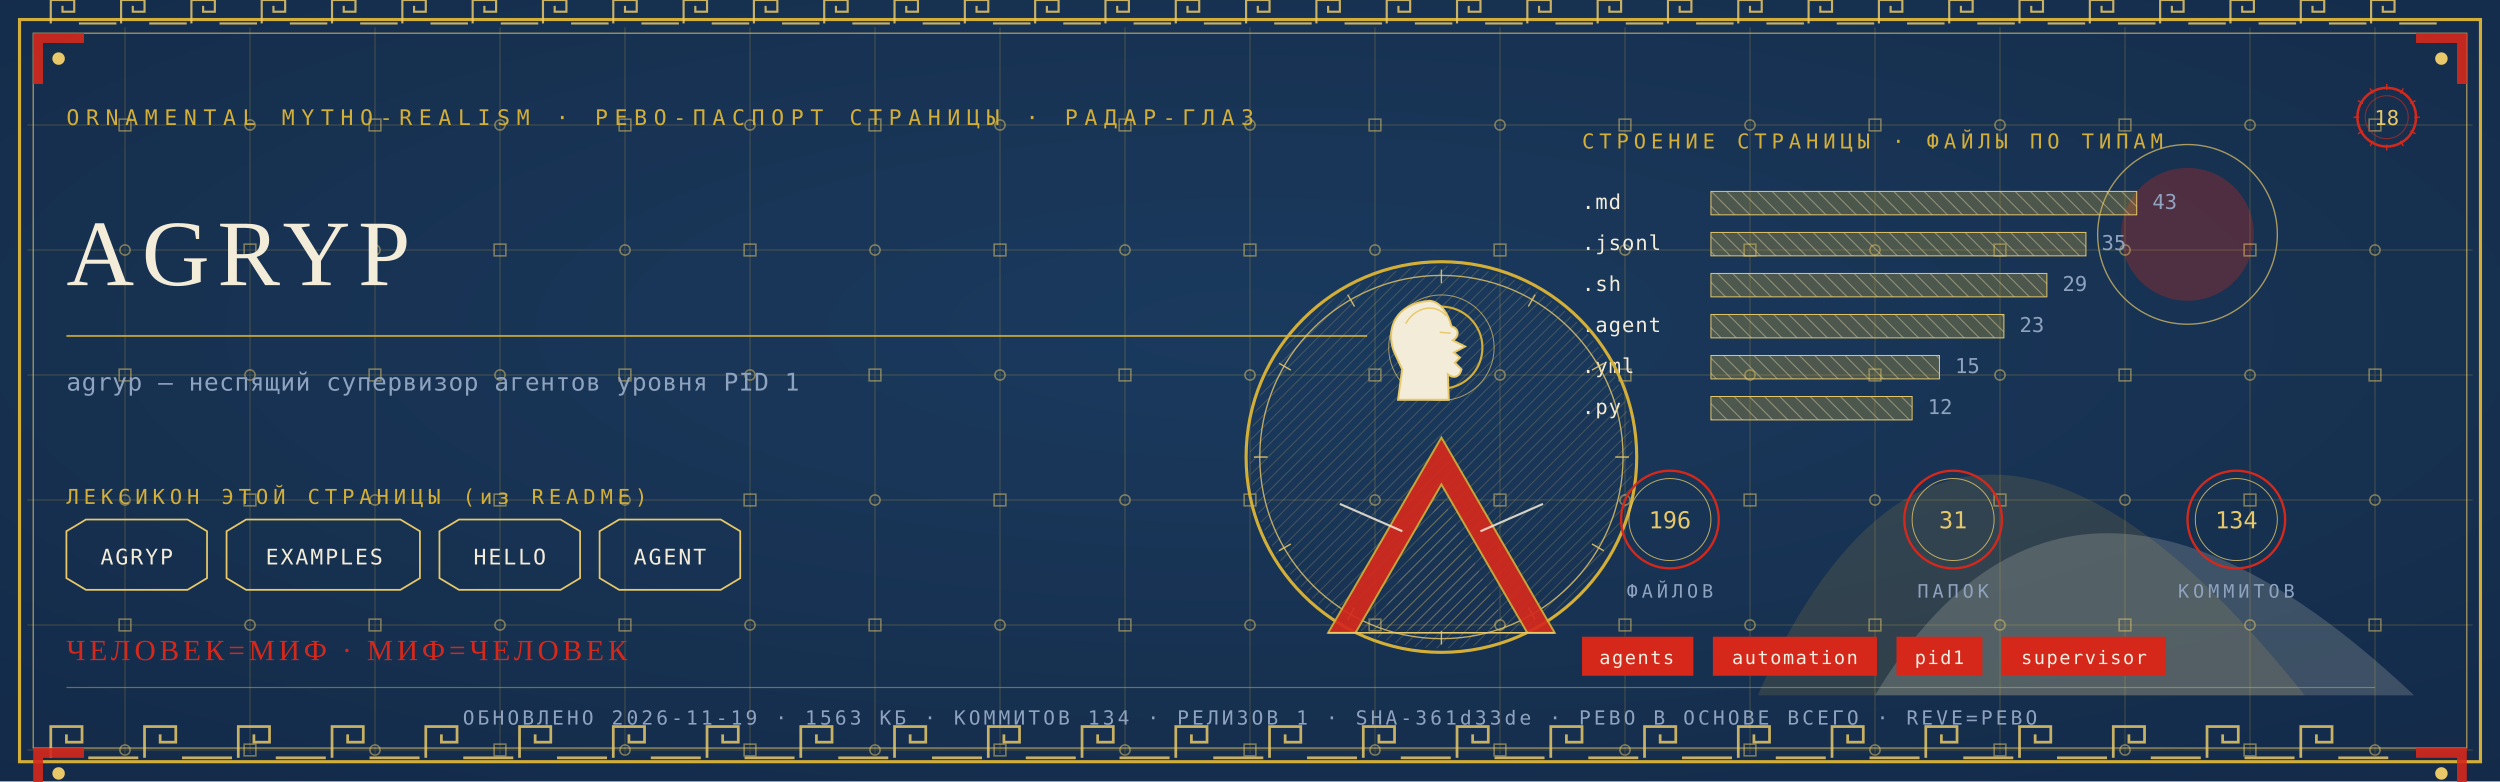
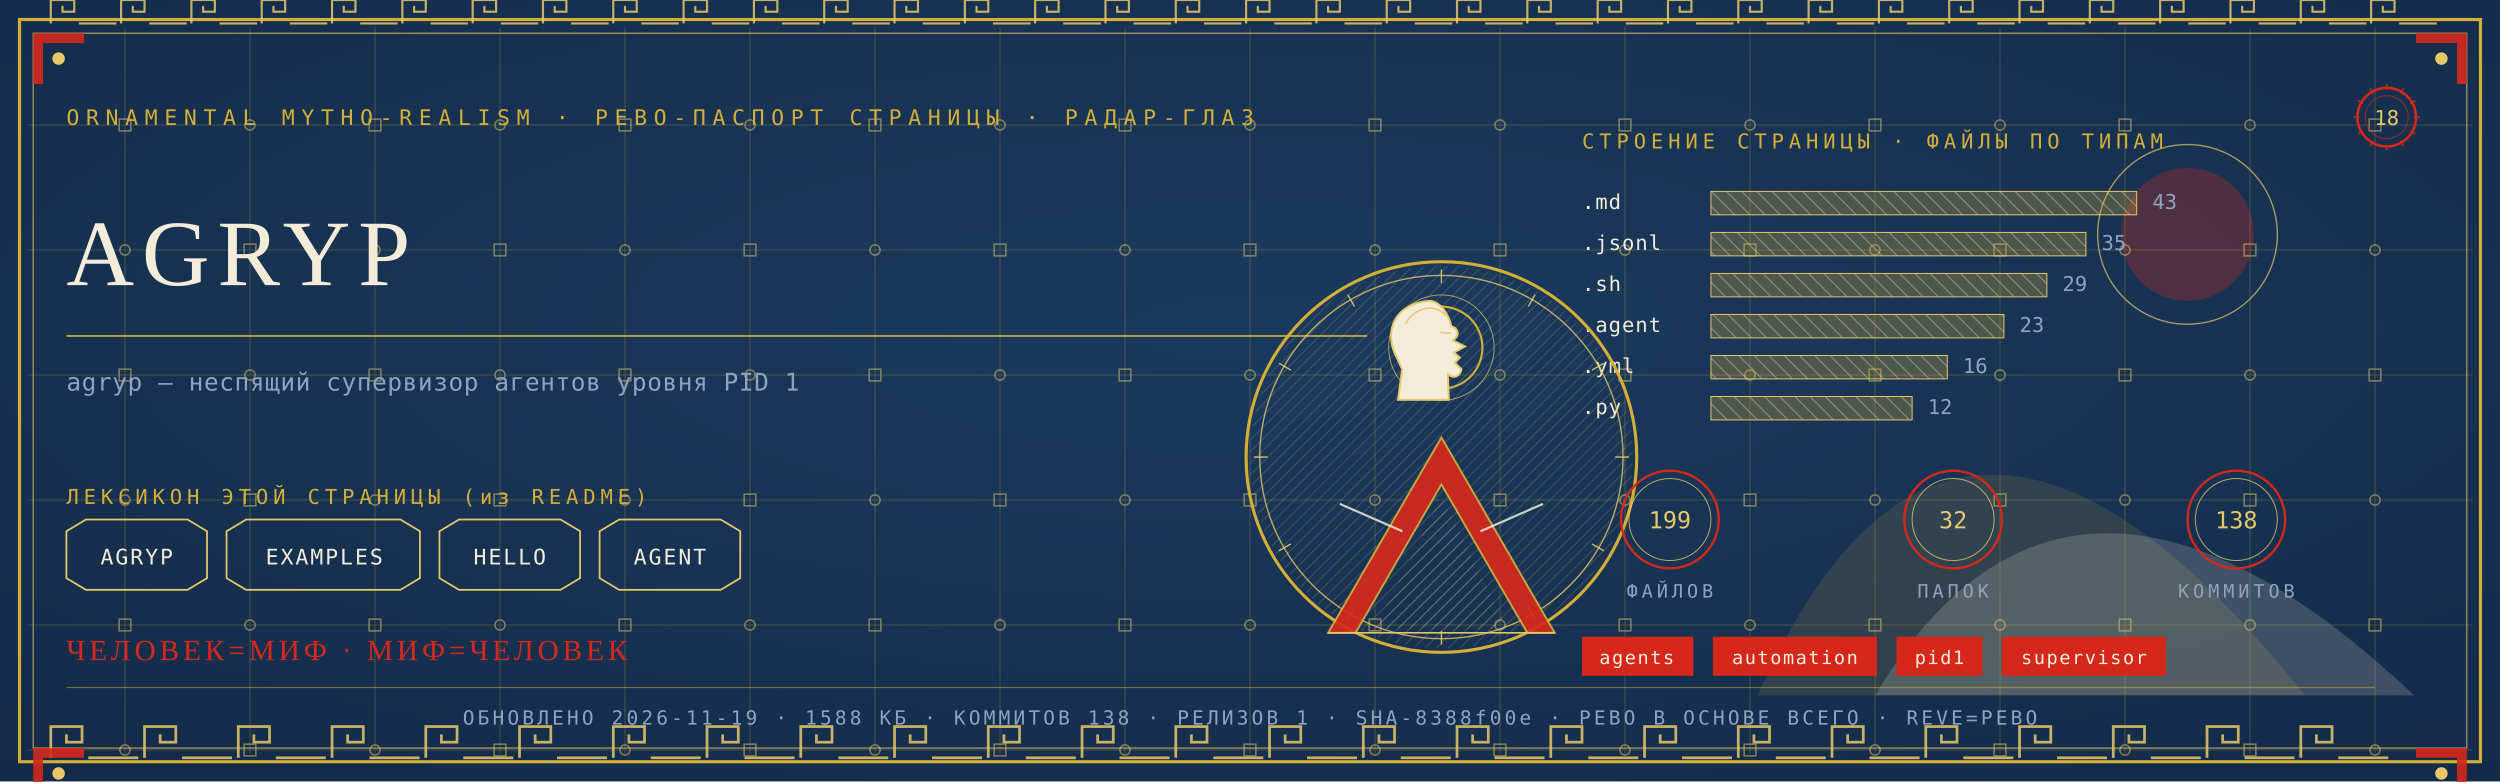
<svg xmlns="http://www.w3.org/2000/svg" viewBox="0 0 1280 400" width="1280" height="400">
  <defs>
    <radialGradient id="rp18" cx="0.5" cy="0.42" r="1.1">
      <stop offset="0" stop-color="#1B3B5F" />
      <stop offset="1" stop-color="#10243E" />
    </radialGradient>
    <pattern id="hatchm" width="4.2" height="4.2" patternUnits="userSpaceOnUse" patternTransform="rotate(45)">
      <rect width="4.2" height="4.2" fill="none" />
      <line x1="0" y1="0" x2="0" y2="4.2" stroke="#E8C868" stroke-width="0.5" />
    </pattern>
    <pattern id="hatchv" width="5.5" height="5.5" patternUnits="userSpaceOnUse" patternTransform="rotate(-45)">
      <rect width="5.5" height="5.5" fill="none" />
      <line x1="0" y1="0" x2="0" y2="5.5" stroke="#F3ECD9" stroke-width="0.5" />
    </pattern>
  </defs>
  <rect width="1280" height="400" fill="#10243E" />
  <rect width="1280" height="400" fill="url(#rp18)" opacity="0.94" />
  <path d="M 900 356 Q 1000 130 1180 356 Z" fill="#D4AF37" opacity="0.14" />
  <path d="M 960 356 Q 1060 190 1236 356 Z" fill="#F3ECD9" opacity="0.18" />
  <circle cx="1120" cy="120" r="34" fill="#D5281B" opacity="0.30" />
  <circle cx="1120" cy="120" r="46" fill="none" stroke="#E8C868" stroke-width="0.7" opacity="0.7" />
  <g stroke="#D4AF37" stroke-width="0.45" opacity="0.30">
    <line x1="64" y1="14" x2="64" y2="386" />
    <line x1="128" y1="14" x2="128" y2="386" />
    <line x1="192" y1="14" x2="192" y2="386" />
    <line x1="256" y1="14" x2="256" y2="386" />
    <line x1="320" y1="14" x2="320" y2="386" />
    <line x1="384" y1="14" x2="384" y2="386" />
    <line x1="448" y1="14" x2="448" y2="386" />
    <line x1="512" y1="14" x2="512" y2="386" />
    <line x1="576" y1="14" x2="576" y2="386" />
    <line x1="640" y1="14" x2="640" y2="386" />
    <line x1="704" y1="14" x2="704" y2="386" />
    <line x1="768" y1="14" x2="768" y2="386" />
    <line x1="832" y1="14" x2="832" y2="386" />
    <line x1="896" y1="14" x2="896" y2="386" />
    <line x1="960" y1="14" x2="960" y2="386" />
    <line x1="1024" y1="14" x2="1024" y2="386" />
    <line x1="1088" y1="14" x2="1088" y2="386" />
    <line x1="1152" y1="14" x2="1152" y2="386" />
    <line x1="1216" y1="14" x2="1216" y2="386" />
    <line x1="14" y1="64" x2="1266" y2="64" />
    <line x1="14" y1="128" x2="1266" y2="128" />
    <line x1="14" y1="192" x2="1266" y2="192" />
    <line x1="14" y1="256" x2="1266" y2="256" />
    <line x1="14" y1="320" x2="1266" y2="320" />
    <line x1="14" y1="384" x2="1266" y2="384" />
  </g>
  <g fill="none" stroke="#E8C868" stroke-width="0.8" opacity="0.5">
    <rect x="61" y="61" width="6" height="6" />
    <circle cx="64" cy="128" r="2.6" />
    <rect x="61" y="189" width="6" height="6" />
    <circle cx="64" cy="256" r="2.6" />
    <rect x="61" y="317" width="6" height="6" />
    <circle cx="64" cy="384" r="2.6" />
    <circle cx="128" cy="64" r="2.6" />
    <rect x="125" y="125" width="6" height="6" />
    <circle cx="128" cy="192" r="2.6" />
    <rect x="125" y="253" width="6" height="6" />
    <circle cx="128" cy="320" r="2.6" />
    <rect x="125" y="381" width="6" height="6" />
    <rect x="189" y="61" width="6" height="6" />
    <circle cx="192" cy="128" r="2.6" />
    <rect x="189" y="189" width="6" height="6" />
    <circle cx="192" cy="256" r="2.6" />
    <rect x="189" y="317" width="6" height="6" />
    <circle cx="192" cy="384" r="2.6" />
    <circle cx="256" cy="64" r="2.6" />
    <rect x="253" y="125" width="6" height="6" />
    <circle cx="256" cy="192" r="2.6" />
    <rect x="253" y="253" width="6" height="6" />
    <circle cx="256" cy="320" r="2.6" />
    <rect x="253" y="381" width="6" height="6" />
    <rect x="317" y="61" width="6" height="6" />
    <circle cx="320" cy="128" r="2.6" />
    <rect x="317" y="189" width="6" height="6" />
    <circle cx="320" cy="256" r="2.6" />
    <rect x="317" y="317" width="6" height="6" />
    <circle cx="320" cy="384" r="2.6" />
    <circle cx="384" cy="64" r="2.6" />
    <rect x="381" y="125" width="6" height="6" />
    <circle cx="384" cy="192" r="2.6" />
    <rect x="381" y="253" width="6" height="6" />
    <circle cx="384" cy="320" r="2.6" />
    <rect x="381" y="381" width="6" height="6" />
    <rect x="445" y="61" width="6" height="6" />
    <circle cx="448" cy="128" r="2.6" />
    <rect x="445" y="189" width="6" height="6" />
    <circle cx="448" cy="256" r="2.6" />
    <rect x="445" y="317" width="6" height="6" />
    <circle cx="448" cy="384" r="2.6" />
    <circle cx="512" cy="64" r="2.6" />
    <rect x="509" y="125" width="6" height="6" />
    <circle cx="512" cy="192" r="2.6" />
    <rect x="509" y="253" width="6" height="6" />
    <circle cx="512" cy="320" r="2.6" />
    <rect x="509" y="381" width="6" height="6" />
    <rect x="573" y="61" width="6" height="6" />
    <circle cx="576" cy="128" r="2.6" />
    <rect x="573" y="189" width="6" height="6" />
    <circle cx="576" cy="256" r="2.6" />
    <rect x="573" y="317" width="6" height="6" />
    <circle cx="576" cy="384" r="2.6" />
    <circle cx="640" cy="64" r="2.6" />
    <rect x="637" y="125" width="6" height="6" />
    <circle cx="640" cy="192" r="2.6" />
    <rect x="637" y="253" width="6" height="6" />
    <circle cx="640" cy="320" r="2.6" />
    <rect x="637" y="381" width="6" height="6" />
    <rect x="701" y="61" width="6" height="6" />
    <circle cx="704" cy="128" r="2.6" />
    <rect x="701" y="189" width="6" height="6" />
    <circle cx="704" cy="256" r="2.6" />
    <rect x="701" y="317" width="6" height="6" />
    <circle cx="704" cy="384" r="2.6" />
    <circle cx="768" cy="64" r="2.6" />
    <rect x="765" y="125" width="6" height="6" />
    <circle cx="768" cy="192" r="2.6" />
    <rect x="765" y="253" width="6" height="6" />
    <circle cx="768" cy="320" r="2.6" />
    <rect x="765" y="381" width="6" height="6" />
    <rect x="829" y="61" width="6" height="6" />
    <circle cx="832" cy="128" r="2.6" />
    <rect x="829" y="189" width="6" height="6" />
    <circle cx="832" cy="256" r="2.6" />
    <rect x="829" y="317" width="6" height="6" />
    <circle cx="832" cy="384" r="2.6" />
    <circle cx="896" cy="64" r="2.6" />
    <rect x="893" y="125" width="6" height="6" />
    <circle cx="896" cy="192" r="2.6" />
    <rect x="893" y="253" width="6" height="6" />
    <circle cx="896" cy="320" r="2.6" />
    <rect x="893" y="381" width="6" height="6" />
    <rect x="957" y="61" width="6" height="6" />
    <circle cx="960" cy="128" r="2.6" />
    <rect x="957" y="189" width="6" height="6" />
    <circle cx="960" cy="256" r="2.6" />
    <rect x="957" y="317" width="6" height="6" />
    <circle cx="960" cy="384" r="2.6" />
    <circle cx="1024" cy="64" r="2.6" />
    <rect x="1021" y="125" width="6" height="6" />
    <circle cx="1024" cy="192" r="2.6" />
    <rect x="1021" y="253" width="6" height="6" />
    <circle cx="1024" cy="320" r="2.6" />
    <rect x="1021" y="381" width="6" height="6" />
    <rect x="1085" y="61" width="6" height="6" />
    <circle cx="1088" cy="128" r="2.6" />
    <rect x="1085" y="189" width="6" height="6" />
    <circle cx="1088" cy="256" r="2.6" />
    <rect x="1085" y="317" width="6" height="6" />
    <circle cx="1088" cy="384" r="2.6" />
    <circle cx="1152" cy="64" r="2.6" />
    <rect x="1149" y="125" width="6" height="6" />
    <circle cx="1152" cy="192" r="2.6" />
    <rect x="1149" y="253" width="6" height="6" />
    <circle cx="1152" cy="320" r="2.6" />
    <rect x="1149" y="381" width="6" height="6" />
    <rect x="1213" y="61" width="6" height="6" />
    <circle cx="1216" cy="128" r="2.6" />
    <rect x="1213" y="189" width="6" height="6" />
    <circle cx="1216" cy="256" r="2.6" />
    <rect x="1213" y="317" width="6" height="6" />
    <circle cx="1216" cy="384" r="2.6" />
  </g>
  <rect x="10" y="10" width="1260" height="380" fill="none" stroke="#D4AF37" stroke-width="1.6" />
  <rect x="17" y="17" width="1246" height="366" fill="none" stroke="#E8C868" stroke-width="0.6" opacity="0.75" />
  <g fill="none" stroke="#E8C868" stroke-width="1.4" opacity="0.85">
    <path d="M 26 388 L 26 372 L 42 372 L 42 380.0 L 34.0 380.0 L 34.0 376.0" />
    <line x1="45.2" y1="388" x2="70.8" y2="388" />
    <path d="M 74 388 L 74 372 L 90 372 L 90 380.0 L 82.0 380.0 L 82.0 376.0" />
    <line x1="93.2" y1="388" x2="118.8" y2="388" />
    <path d="M 122 388 L 122 372 L 138 372 L 138 380.0 L 130.0 380.0 L 130.0 376.0" />
    <line x1="141.2" y1="388" x2="166.8" y2="388" />
    <path d="M 170 388 L 170 372 L 186 372 L 186 380.0 L 178.0 380.0 L 178.0 376.0" />
    <line x1="189.2" y1="388" x2="214.8" y2="388" />
    <path d="M 218 388 L 218 372 L 234 372 L 234 380.0 L 226.0 380.0 L 226.0 376.0" />
    <line x1="237.2" y1="388" x2="262.8" y2="388" />
    <path d="M 266 388 L 266 372 L 282 372 L 282 380.0 L 274.0 380.0 L 274.0 376.0" />
    <line x1="285.2" y1="388" x2="310.8" y2="388" />
    <path d="M 314 388 L 314 372 L 330 372 L 330 380.0 L 322.0 380.0 L 322.0 376.0" />
    <line x1="333.2" y1="388" x2="358.8" y2="388" />
    <path d="M 362 388 L 362 372 L 378 372 L 378 380.0 L 370.0 380.0 L 370.0 376.0" />
    <line x1="381.2" y1="388" x2="406.8" y2="388" />
    <path d="M 410 388 L 410 372 L 426 372 L 426 380.0 L 418.0 380.0 L 418.0 376.0" />
    <line x1="429.2" y1="388" x2="454.8" y2="388" />
    <path d="M 458 388 L 458 372 L 474 372 L 474 380.0 L 466.0 380.0 L 466.0 376.0" />
    <line x1="477.2" y1="388" x2="502.8" y2="388" />
    <path d="M 506 388 L 506 372 L 522 372 L 522 380.0 L 514.0 380.0 L 514.0 376.0" />
    <line x1="525.2" y1="388" x2="550.8" y2="388" />
    <path d="M 554 388 L 554 372 L 570 372 L 570 380.0 L 562.0 380.0 L 562.0 376.0" />
    <line x1="573.2" y1="388" x2="598.8" y2="388" />
    <path d="M 602 388 L 602 372 L 618 372 L 618 380.0 L 610.0 380.0 L 610.0 376.0" />
    <line x1="621.2" y1="388" x2="646.8" y2="388" />
    <path d="M 650 388 L 650 372 L 666 372 L 666 380.0 L 658.0 380.0 L 658.0 376.0" />
    <line x1="669.2" y1="388" x2="694.8" y2="388" />
    <path d="M 698 388 L 698 372 L 714 372 L 714 380.0 L 706.0 380.0 L 706.0 376.0" />
    <line x1="717.2" y1="388" x2="742.8" y2="388" />
    <path d="M 746 388 L 746 372 L 762 372 L 762 380.0 L 754.0 380.0 L 754.0 376.0" />
    <line x1="765.2" y1="388" x2="790.8" y2="388" />
    <path d="M 794 388 L 794 372 L 810 372 L 810 380.0 L 802.0 380.0 L 802.0 376.0" />
    <line x1="813.2" y1="388" x2="838.8" y2="388" />
    <path d="M 842 388 L 842 372 L 858 372 L 858 380.0 L 850.0 380.0 L 850.0 376.0" />
    <line x1="861.2" y1="388" x2="886.8" y2="388" />
    <path d="M 890 388 L 890 372 L 906 372 L 906 380.0 L 898.0 380.0 L 898.0 376.0" />
    <line x1="909.2" y1="388" x2="934.8" y2="388" />
    <path d="M 938 388 L 938 372 L 954 372 L 954 380.0 L 946.0 380.0 L 946.0 376.0" />
    <line x1="957.2" y1="388" x2="982.8" y2="388" />
    <path d="M 986 388 L 986 372 L 1002 372 L 1002 380.0 L 994.0 380.0 L 994.0 376.0" />
    <line x1="1005.2" y1="388" x2="1030.8" y2="388" />
    <path d="M 1034 388 L 1034 372 L 1050 372 L 1050 380.0 L 1042.0 380.0 L 1042.0 376.0" />
    <line x1="1053.2" y1="388" x2="1078.8" y2="388" />
    <path d="M 1082 388 L 1082 372 L 1098 372 L 1098 380.0 L 1090.0 380.0 L 1090.0 376.0" />
    <line x1="1101.2" y1="388" x2="1126.8" y2="388" />
    <path d="M 1130 388 L 1130 372 L 1146 372 L 1146 380.0 L 1138.0 380.0 L 1138.0 376.0" />
    <line x1="1149.2" y1="388" x2="1174.8" y2="388" />
    <path d="M 1178 388 L 1178 372 L 1194 372 L 1194 380.0 L 1186.0 380.0 L 1186.0 376.0" />
    <line x1="1197.2" y1="388" x2="1222.8" y2="388" />
  </g>
  <g fill="none" stroke="#E8C868" stroke-width="1.1" opacity="0.85">
    <path d="M 26 12 L 26 0 L 38 0 L 38 6.0 L 32.0 6.0 L 32.0 3.0" />
    <line x1="40.4" y1="12" x2="59.6" y2="12" />
    <path d="M 62 12 L 62 0 L 74 0 L 74 6.0 L 68.0 6.0 L 68.0 3.0" />
    <line x1="76.4" y1="12" x2="95.6" y2="12" />
    <path d="M 98 12 L 98 0 L 110 0 L 110 6.0 L 104.0 6.0 L 104.0 3.0" />
    <line x1="112.4" y1="12" x2="131.6" y2="12" />
    <path d="M 134 12 L 134 0 L 146 0 L 146 6.0 L 140.0 6.0 L 140.0 3.0" />
    <line x1="148.4" y1="12" x2="167.6" y2="12" />
    <path d="M 170 12 L 170 0 L 182 0 L 182 6.0 L 176.0 6.0 L 176.0 3.0" />
    <line x1="184.4" y1="12" x2="203.6" y2="12" />
    <path d="M 206 12 L 206 0 L 218 0 L 218 6.0 L 212.0 6.0 L 212.0 3.0" />
    <line x1="220.4" y1="12" x2="239.6" y2="12" />
    <path d="M 242 12 L 242 0 L 254 0 L 254 6.0 L 248.0 6.0 L 248.0 3.0" />
    <line x1="256.4" y1="12" x2="275.6" y2="12" />
    <path d="M 278 12 L 278 0 L 290 0 L 290 6.0 L 284.0 6.0 L 284.0 3.0" />
    <line x1="292.4" y1="12" x2="311.6" y2="12" />
    <path d="M 314 12 L 314 0 L 326 0 L 326 6.0 L 320.0 6.0 L 320.0 3.0" />
    <line x1="328.4" y1="12" x2="347.6" y2="12" />
    <path d="M 350 12 L 350 0 L 362 0 L 362 6.0 L 356.0 6.0 L 356.0 3.0" />
    <line x1="364.4" y1="12" x2="383.6" y2="12" />
    <path d="M 386 12 L 386 0 L 398 0 L 398 6.0 L 392.0 6.0 L 392.0 3.0" />
    <line x1="400.4" y1="12" x2="419.6" y2="12" />
    <path d="M 422 12 L 422 0 L 434 0 L 434 6.0 L 428.0 6.0 L 428.0 3.0" />
    <line x1="436.4" y1="12" x2="455.6" y2="12" />
    <path d="M 458 12 L 458 0 L 470 0 L 470 6.0 L 464.0 6.0 L 464.0 3.0" />
    <line x1="472.4" y1="12" x2="491.6" y2="12" />
    <path d="M 494 12 L 494 0 L 506 0 L 506 6.0 L 500.0 6.0 L 500.0 3.0" />
    <line x1="508.4" y1="12" x2="527.6" y2="12" />
    <path d="M 530 12 L 530 0 L 542 0 L 542 6.0 L 536.0 6.0 L 536.0 3.0" />
    <line x1="544.4" y1="12" x2="563.6" y2="12" />
    <path d="M 566 12 L 566 0 L 578 0 L 578 6.0 L 572.0 6.0 L 572.0 3.0" />
    <line x1="580.4" y1="12" x2="599.6" y2="12" />
    <path d="M 602 12 L 602 0 L 614 0 L 614 6.0 L 608.0 6.0 L 608.0 3.0" />
    <line x1="616.4" y1="12" x2="635.6" y2="12" />
    <path d="M 638 12 L 638 0 L 650 0 L 650 6.0 L 644.0 6.0 L 644.0 3.0" />
    <line x1="652.4" y1="12" x2="671.6" y2="12" />
    <path d="M 674 12 L 674 0 L 686 0 L 686 6.0 L 680.0 6.0 L 680.0 3.0" />
    <line x1="688.4" y1="12" x2="707.6" y2="12" />
    <path d="M 710 12 L 710 0 L 722 0 L 722 6.0 L 716.0 6.0 L 716.0 3.0" />
    <line x1="724.4" y1="12" x2="743.6" y2="12" />
    <path d="M 746 12 L 746 0 L 758 0 L 758 6.0 L 752.0 6.0 L 752.0 3.0" />
    <line x1="760.4" y1="12" x2="779.6" y2="12" />
    <path d="M 782 12 L 782 0 L 794 0 L 794 6.0 L 788.0 6.0 L 788.0 3.0" />
    <line x1="796.4" y1="12" x2="815.6" y2="12" />
    <path d="M 818 12 L 818 0 L 830 0 L 830 6.0 L 824.0 6.0 L 824.0 3.0" />
    <line x1="832.4" y1="12" x2="851.6" y2="12" />
    <path d="M 854 12 L 854 0 L 866 0 L 866 6.0 L 860.0 6.0 L 860.0 3.0" />
    <line x1="868.4" y1="12" x2="887.6" y2="12" />
    <path d="M 890 12 L 890 0 L 902 0 L 902 6.0 L 896.0 6.0 L 896.0 3.0" />
    <line x1="904.4" y1="12" x2="923.6" y2="12" />
    <path d="M 926 12 L 926 0 L 938 0 L 938 6.0 L 932.0 6.0 L 932.0 3.0" />
    <line x1="940.4" y1="12" x2="959.6" y2="12" />
    <path d="M 962 12 L 962 0 L 974 0 L 974 6.0 L 968.0 6.0 L 968.0 3.0" />
    <line x1="976.4" y1="12" x2="995.6" y2="12" />
    <path d="M 998 12 L 998 0 L 1010 0 L 1010 6.0 L 1004.0 6.0 L 1004.0 3.0" />
    <line x1="1012.4" y1="12" x2="1031.6" y2="12" />
    <path d="M 1034 12 L 1034 0 L 1046 0 L 1046 6.0 L 1040.0 6.0 L 1040.0 3.0" />
    <line x1="1048.4" y1="12" x2="1067.6" y2="12" />
    <path d="M 1070 12 L 1070 0 L 1082 0 L 1082 6.0 L 1076.0 6.0 L 1076.0 3.0" />
    <line x1="1084.4" y1="12" x2="1103.6" y2="12" />
    <path d="M 1106 12 L 1106 0 L 1118 0 L 1118 6.0 L 1112.0 6.0 L 1112.0 3.0" />
    <line x1="1120.4" y1="12" x2="1139.6" y2="12" />
    <path d="M 1142 12 L 1142 0 L 1154 0 L 1154 6.0 L 1148.0 6.0 L 1148.0 3.0" />
    <line x1="1156.4" y1="12" x2="1175.6" y2="12" />
    <path d="M 1178 12 L 1178 0 L 1190 0 L 1190 6.0 L 1184.0 6.0 L 1184.0 3.0" />
    <line x1="1192.4" y1="12" x2="1211.6" y2="12" />
    <path d="M 1214 12 L 1214 0 L 1226 0 L 1226 6.0 L 1220.0 6.0 L 1220.0 3.0" />
    <line x1="1228.4" y1="12" x2="1247.6" y2="12" />
  </g>
  <g transform="translate(17,17) scale(1,1)">
    <path d="M 0 0 L 26 0 L 26 5 L 5 5 L 5 26 L 0 26 Z" fill="#D5281B" opacity="0.9" />
    <circle cx="13" cy="13" r="3.2" fill="#E8C868" />
  </g>
  <g transform="translate(1263,17) scale(-1,1)">
    <path d="M 0 0 L 26 0 L 26 5 L 5 5 L 5 26 L 0 26 Z" fill="#D5281B" opacity="0.9" />
    <circle cx="13" cy="13" r="3.2" fill="#E8C868" />
  </g>
  <g transform="translate(17,383) scale(1,1)">
    <path d="M 0 0 L 26 0 L 26 5 L 5 5 L 5 26 L 0 26 Z" fill="#D5281B" opacity="0.9" />
    <circle cx="13" cy="13" r="3.2" fill="#E8C868" />
  </g>
  <g transform="translate(1263,383) scale(-1,1)">
    <path d="M 0 0 L 26 0 L 26 5 L 5 5 L 5 26 L 0 26 Z" fill="#D5281B" opacity="0.9" />
    <circle cx="13" cy="13" r="3.2" fill="#E8C868" />
  </g>
  <text x="34" y="64" font-family="'Cascadia Mono', ui-monospace, Consolas, monospace" font-size="11" fill="#D4AF37" letter-spacing="3.4">ORNAMENTAL MYTHO-REALISM · РЕВО-ПАСПОРТ СТРАНИЦЫ · РАДАР-ГЛАЗ</text>
  <g transform="translate(1222,60)">
    <circle r="15" fill="none" stroke="#D5281B" stroke-width="1.3" />
    <circle r="11" fill="none" stroke="#D5281B" stroke-width="0.55" opacity="0.6" />
    <text y="4" text-anchor="middle" font-family="'Cascadia Mono', ui-monospace, Consolas, monospace" font-size="10.5" fill="#E8C868">18</text>
    <g stroke="#D5281B" stroke-width="0.7">
      <line x1="0" y1="-17" x2="0" y2="-14" transform="rotate(0)" />
      <line x1="0" y1="-17" x2="0" y2="-14" transform="rotate(30)" />
      <line x1="0" y1="-17" x2="0" y2="-14" transform="rotate(60)" />
      <line x1="0" y1="-17" x2="0" y2="-14" transform="rotate(90)" />
      <line x1="0" y1="-17" x2="0" y2="-14" transform="rotate(120)" />
      <line x1="0" y1="-17" x2="0" y2="-14" transform="rotate(150)" />
      <line x1="0" y1="-17" x2="0" y2="-14" transform="rotate(180)" />
      <line x1="0" y1="-17" x2="0" y2="-14" transform="rotate(210)" />
      <line x1="0" y1="-17" x2="0" y2="-14" transform="rotate(240)" />
      <line x1="0" y1="-17" x2="0" y2="-14" transform="rotate(270)" />
      <line x1="0" y1="-17" x2="0" y2="-14" transform="rotate(300)" />
      <line x1="0" y1="-17" x2="0" y2="-14" transform="rotate(330)" />
    </g>
  </g>
  <text x="34" y="146" font-family="Georgia, 'Times New Roman', serif" font-size="48.0" fill="#F3ECD9" letter-spacing="4">AGRYP</text>
  <line x1="34" y1="172" x2="700" y2="172" stroke="#D4AF37" stroke-width="1" opacity="0.85" />
  <text x="34" y="200" font-family="'Cascadia Mono', ui-monospace, Consolas, monospace" font-size="12.5" fill="#8FA3BF" letter-spacing="0.3">agryp — неспящий супервизор агентов уровня PID 1</text>
  <text x="34" y="258" font-family="'Cascadia Mono', ui-monospace, Consolas, monospace" font-size="10.5" fill="#D4AF37" letter-spacing="2.5">ЛЕКСИКОН ЭТОЙ СТРАНИЦЫ (из README)</text>
  <path d="M 34 272 L 44 266 L 96 266 L 106 272 L 106 296 L 96 302 L 44 302 L 34 296 Z" fill="none" stroke="#E8C868" stroke-width="0.9" />
  <text x="70" y="289" text-anchor="middle" font-family="'Cascadia Mono', ui-monospace, Consolas, monospace" font-size="11" fill="#F3ECD9" letter-spacing="1">AGRYP</text>
  <path d="M 116 272 L 126 266 L 205 266 L 215 272 L 215 296 L 205 302 L 126 302 L 116 296 Z" fill="none" stroke="#E8C868" stroke-width="0.9" />
  <text x="166" y="289" text-anchor="middle" font-family="'Cascadia Mono', ui-monospace, Consolas, monospace" font-size="11" fill="#F3ECD9" letter-spacing="1">EXAMPLES</text>
  <path d="M 225 272 L 235 266 L 287 266 L 297 272 L 297 296 L 287 302 L 235 302 L 225 296 Z" fill="none" stroke="#E8C868" stroke-width="0.9" />
  <text x="261" y="289" text-anchor="middle" font-family="'Cascadia Mono', ui-monospace, Consolas, monospace" font-size="11" fill="#F3ECD9" letter-spacing="1">HELLO</text>
  <path d="M 307 272 L 317 266 L 369 266 L 379 272 L 379 296 L 369 302 L 317 302 L 307 296 Z" fill="none" stroke="#E8C868" stroke-width="0.9" />
  <text x="343" y="289" text-anchor="middle" font-family="'Cascadia Mono', ui-monospace, Consolas, monospace" font-size="11" fill="#F3ECD9" letter-spacing="1">AGENT</text>
  <text x="810" y="76" font-family="'Cascadia Mono', ui-monospace, Consolas, monospace" font-size="10.5" fill="#D4AF37" letter-spacing="2.5">СТРОЕНИЕ СТРАНИЦЫ · ФАЙЛЫ ПО ТИПАМ</text>
  <text x="810" y="107" font-family="'Cascadia Mono', ui-monospace, Consolas, monospace" font-size="10.5" fill="#F3ECD9" letter-spacing="0.5">.md</text>
  <rect x="876" y="98" width="218" height="12" fill="url(#hatchv)" opacity="0.9" />
  <rect x="876" y="98" width="218" height="12" fill="#D4AF37" opacity="0.28" />
  <rect x="876" y="98" width="218" height="12" fill="none" stroke="#E8C868" stroke-width="0.5" />
  <text x="1102" y="107" font-family="'Cascadia Mono', ui-monospace, Consolas, monospace" font-size="10.5" fill="#8FA3BF">43</text>
  <text x="810" y="128" font-family="'Cascadia Mono', ui-monospace, Consolas, monospace" font-size="10.5" fill="#F3ECD9" letter-spacing="0.5">.jsonl</text>
  <rect x="876" y="119" width="192" height="12" fill="url(#hatchv)" opacity="0.9" />
  <rect x="876" y="119" width="192" height="12" fill="#D4AF37" opacity="0.28" />
  <rect x="876" y="119" width="192" height="12" fill="none" stroke="#E8C868" stroke-width="0.5" />
  <text x="1076" y="128" font-family="'Cascadia Mono', ui-monospace, Consolas, monospace" font-size="10.5" fill="#8FA3BF">35</text>
  <text x="810" y="149" font-family="'Cascadia Mono', ui-monospace, Consolas, monospace" font-size="10.5" fill="#F3ECD9" letter-spacing="0.5">.sh</text>
  <rect x="876" y="140" width="172" height="12" fill="url(#hatchv)" opacity="0.9" />
  <rect x="876" y="140" width="172" height="12" fill="#D4AF37" opacity="0.28" />
  <rect x="876" y="140" width="172" height="12" fill="none" stroke="#E8C868" stroke-width="0.5" />
  <text x="1056" y="149" font-family="'Cascadia Mono', ui-monospace, Consolas, monospace" font-size="10.5" fill="#8FA3BF">29</text>
  <text x="810" y="170" font-family="'Cascadia Mono', ui-monospace, Consolas, monospace" font-size="10.5" fill="#F3ECD9" letter-spacing="0.5">.agent</text>
  <rect x="876" y="161" width="150" height="12" fill="url(#hatchv)" opacity="0.9" />
  <rect x="876" y="161" width="150" height="12" fill="#D4AF37" opacity="0.28" />
  <rect x="876" y="161" width="150" height="12" fill="none" stroke="#E8C868" stroke-width="0.5" />
  <text x="1034" y="170" font-family="'Cascadia Mono', ui-monospace, Consolas, monospace" font-size="10.5" fill="#8FA3BF">23</text>
  <text x="810" y="191" font-family="'Cascadia Mono', ui-monospace, Consolas, monospace" font-size="10.5" fill="#F3ECD9" letter-spacing="0.5">.yml</text>
-   <rect x="876" y="182" width="117" height="12" fill="url(#hatchv)" opacity="0.9" />
-   <rect x="876" y="182" width="117" height="12" fill="#D4AF37" opacity="0.28" />
-   <rect x="876" y="182" width="117" height="12" fill="none" stroke="#E8C868" stroke-width="0.5" />
-   <text x="1001" y="191" font-family="'Cascadia Mono', ui-monospace, Consolas, monospace" font-size="10.5" fill="#8FA3BF">15</text>
+   <rect x="876" y="182" width="121" height="12" fill="url(#hatchv)" opacity="0.9" />
+   <rect x="876" y="182" width="121" height="12" fill="#D4AF37" opacity="0.28" />
+   <rect x="876" y="182" width="121" height="12" fill="none" stroke="#E8C868" stroke-width="0.5" />
+   <text x="1005" y="191" font-family="'Cascadia Mono', ui-monospace, Consolas, monospace" font-size="10.5" fill="#8FA3BF">16</text>
  <text x="810" y="212" font-family="'Cascadia Mono', ui-monospace, Consolas, monospace" font-size="10.5" fill="#F3ECD9" letter-spacing="0.5">.py</text>
  <rect x="876" y="203" width="103" height="12" fill="url(#hatchv)" opacity="0.9" />
  <rect x="876" y="203" width="103" height="12" fill="#D4AF37" opacity="0.28" />
  <rect x="876" y="203" width="103" height="12" fill="none" stroke="#E8C868" stroke-width="0.5" />
  <text x="987" y="212" font-family="'Cascadia Mono', ui-monospace, Consolas, monospace" font-size="10.5" fill="#8FA3BF">12</text>
  <g transform="translate(738,234)">
    <circle r="100" fill="none" stroke="#D4AF37" stroke-width="1.6" />
    <circle r="93" fill="none" stroke="#E8C868" stroke-width="0.7" opacity="0.8" />
    <circle r="98" fill="url(#hatchm)" opacity="0.4" />
    <g stroke="#E8C868" stroke-width="0.7" opacity="0.9">
      <line x1="0" y1="-96" x2="0" y2="-89" transform="rotate(0)" />
      <line x1="0" y1="-96" x2="0" y2="-89" transform="rotate(30)" />
      <line x1="0" y1="-96" x2="0" y2="-89" transform="rotate(60)" />
      <line x1="0" y1="-96" x2="0" y2="-89" transform="rotate(90)" />
      <line x1="0" y1="-96" x2="0" y2="-89" transform="rotate(120)" />
      <line x1="0" y1="-96" x2="0" y2="-89" transform="rotate(150)" />
      <line x1="0" y1="-96" x2="0" y2="-89" transform="rotate(180)" />
      <line x1="0" y1="-96" x2="0" y2="-89" transform="rotate(210)" />
      <line x1="0" y1="-96" x2="0" y2="-89" transform="rotate(240)" />
      <line x1="0" y1="-96" x2="0" y2="-89" transform="rotate(270)" />
      <line x1="0" y1="-96" x2="0" y2="-89" transform="rotate(300)" />
      <line x1="0" y1="-96" x2="0" y2="-89" transform="rotate(330)" />
    </g>
    <circle cy="-56" r="21" fill="none" stroke="#D4AF37" stroke-width="1.1" />
    <circle cy="-56" r="27" fill="none" stroke="#E8C868" stroke-width="0.5" opacity="0.7" />
    <path d="M -6.0 -80.0 C -23.5 -78.7 -28.7 -65.7 -24.3 -54.0 L -20.1 -44.9 L -22.2 -29.3 L 3.8 -29.3 L 3.3 -42.3 C 6.9 -39.7 9.5 -41.5 10.3 -44.9 L 6.9 -48.3 L 9.5 -50.9 L 6.4 -53.5 L 12.1 -56.6 L 5.9 -59.7 C 9.5 -62.3 9.0 -65.7 5.1 -67.0 C 3.8 -72.7 -0.1 -79.5 -6.0 -80.0 Z" fill="#F3ECD9" stroke="#E8C868" stroke-width="1.0" />
    <g fill="none" stroke="#E8C868" stroke-width="0.8" opacity="0.95">
      <path d="M -18.3 -68.3 C -13.1 -77.4 -2.7 -78.7 2.5 -72.2" />
      <path d="M -0.9 -63.9 L 4.8 -63.4" />
    </g>
    <path d="M -58.0 90.0 L 0 -10.0 L 58.0 90.0 L 44.0 90.0 L 0 14.0 L -44.0 90.0 Z" fill="#D5281B" opacity="0.92" stroke="#D4AF37" stroke-width="1.0" />
    <path d="M -34.0 88.0 L 0 20.0 L 34.0 88.0" fill="url(#hatchm)" opacity="0.5" stroke="none" />
    <path d="M -58.0 90.0 L 58.0 90.0" fill="none" stroke="#E8C868" stroke-width="0.8" />
    <path d="M -52.0 24.0 L -20.0 38.0" fill="none" stroke="#F3ECD9" stroke-width="1.1" opacity="0.85" />
    <path d="M 52.0 24.0 L 20.0 38.0" fill="none" stroke="#F3ECD9" stroke-width="1.1" opacity="0.85" />
  </g>
  <g transform="translate(855,266)">
    <circle r="25" fill="none" stroke="#D5281B" stroke-width="1.2" />
    <circle r="21" fill="none" stroke="#E8C868" stroke-width="0.5" opacity="0.8" />
-     <text y="4.5" text-anchor="middle" font-family="'Cascadia Mono', ui-monospace, Consolas, monospace" font-size="12" fill="#E8C868">196</text>
+     <text y="4.5" text-anchor="middle" font-family="'Cascadia Mono', ui-monospace, Consolas, monospace" font-size="12" fill="#E8C868">199</text>
    <text y="40" text-anchor="middle" font-family="'Cascadia Mono', ui-monospace, Consolas, monospace" font-size="9.5" fill="#8FA3BF" letter-spacing="2">ФАЙЛОВ</text>
  </g>
  <g transform="translate(1000,266)">
    <circle r="25" fill="none" stroke="#D5281B" stroke-width="1.2" />
    <circle r="21" fill="none" stroke="#E8C868" stroke-width="0.5" opacity="0.8" />
-     <text y="4.5" text-anchor="middle" font-family="'Cascadia Mono', ui-monospace, Consolas, monospace" font-size="12" fill="#E8C868">31</text>
+     <text y="4.5" text-anchor="middle" font-family="'Cascadia Mono', ui-monospace, Consolas, monospace" font-size="12" fill="#E8C868">32</text>
    <text y="40" text-anchor="middle" font-family="'Cascadia Mono', ui-monospace, Consolas, monospace" font-size="9.5" fill="#8FA3BF" letter-spacing="2">ПАПОК</text>
  </g>
  <g transform="translate(1145,266)">
    <circle r="25" fill="none" stroke="#D5281B" stroke-width="1.2" />
    <circle r="21" fill="none" stroke="#E8C868" stroke-width="0.5" opacity="0.8" />
-     <text y="4.5" text-anchor="middle" font-family="'Cascadia Mono', ui-monospace, Consolas, monospace" font-size="12" fill="#E8C868">134</text>
+     <text y="4.5" text-anchor="middle" font-family="'Cascadia Mono', ui-monospace, Consolas, monospace" font-size="12" fill="#E8C868">138</text>
    <text y="40" text-anchor="middle" font-family="'Cascadia Mono', ui-monospace, Consolas, monospace" font-size="9.5" fill="#8FA3BF" letter-spacing="2">КОММИТОВ</text>
  </g>
  <rect x="810" y="326" rx="0" width="57" height="20" fill="#D5281B" />
  <text x="838" y="340" text-anchor="middle" font-family="'Cascadia Mono', ui-monospace, Consolas, monospace" font-size="9.5" fill="#F5EFE2" letter-spacing="0.8">agents</text>
  <rect x="877" y="326" rx="0" width="84" height="20" fill="#D5281B" />
  <text x="919" y="340" text-anchor="middle" font-family="'Cascadia Mono', ui-monospace, Consolas, monospace" font-size="9.5" fill="#F5EFE2" letter-spacing="0.8">automation</text>
  <rect x="971" y="326" rx="0" width="44" height="20" fill="#D5281B" />
  <text x="993" y="340" text-anchor="middle" font-family="'Cascadia Mono', ui-monospace, Consolas, monospace" font-size="9.5" fill="#F5EFE2" letter-spacing="0.8">pid1</text>
  <rect x="1025" y="326" rx="0" width="84" height="20" fill="#D5281B" />
  <text x="1067" y="340" text-anchor="middle" font-family="'Cascadia Mono', ui-monospace, Consolas, monospace" font-size="9.5" fill="#F5EFE2" letter-spacing="0.8">supervisor</text>
  <text x="34" y="338" font-family="Georgia, 'Times New Roman', serif" font-size="15" fill="#D5281B" letter-spacing="2">ЧЕЛОВЕК=МИФ · МИФ=ЧЕЛОВЕК</text>
  <line x1="34" y1="352" x2="1216" y2="352" stroke="#D4AF37" stroke-width="0.6" opacity="0.5" />
-   <text x="640" y="371" text-anchor="middle" font-family="'Cascadia Mono', ui-monospace, Consolas, monospace" font-size="10" fill="#8FA3BF" letter-spacing="1.6">ОБНОВЛЕНО 2026-11-19 · 1563 КБ · КОММИТОВ 134 · РЕЛИЗОВ 1 · SHA-361d33de · РЕВО В ОСНОВЕ ВСЕГО · REVE=РЕВО</text>
+   <text x="640" y="371" text-anchor="middle" font-family="'Cascadia Mono', ui-monospace, Consolas, monospace" font-size="10" fill="#8FA3BF" letter-spacing="1.6">ОБНОВЛЕНО 2026-11-19 · 1588 КБ · КОММИТОВ 138 · РЕЛИЗОВ 1 · SHA-8388f00e · РЕВО В ОСНОВЕ ВСЕГО · REVE=РЕВО</text>
</svg>
